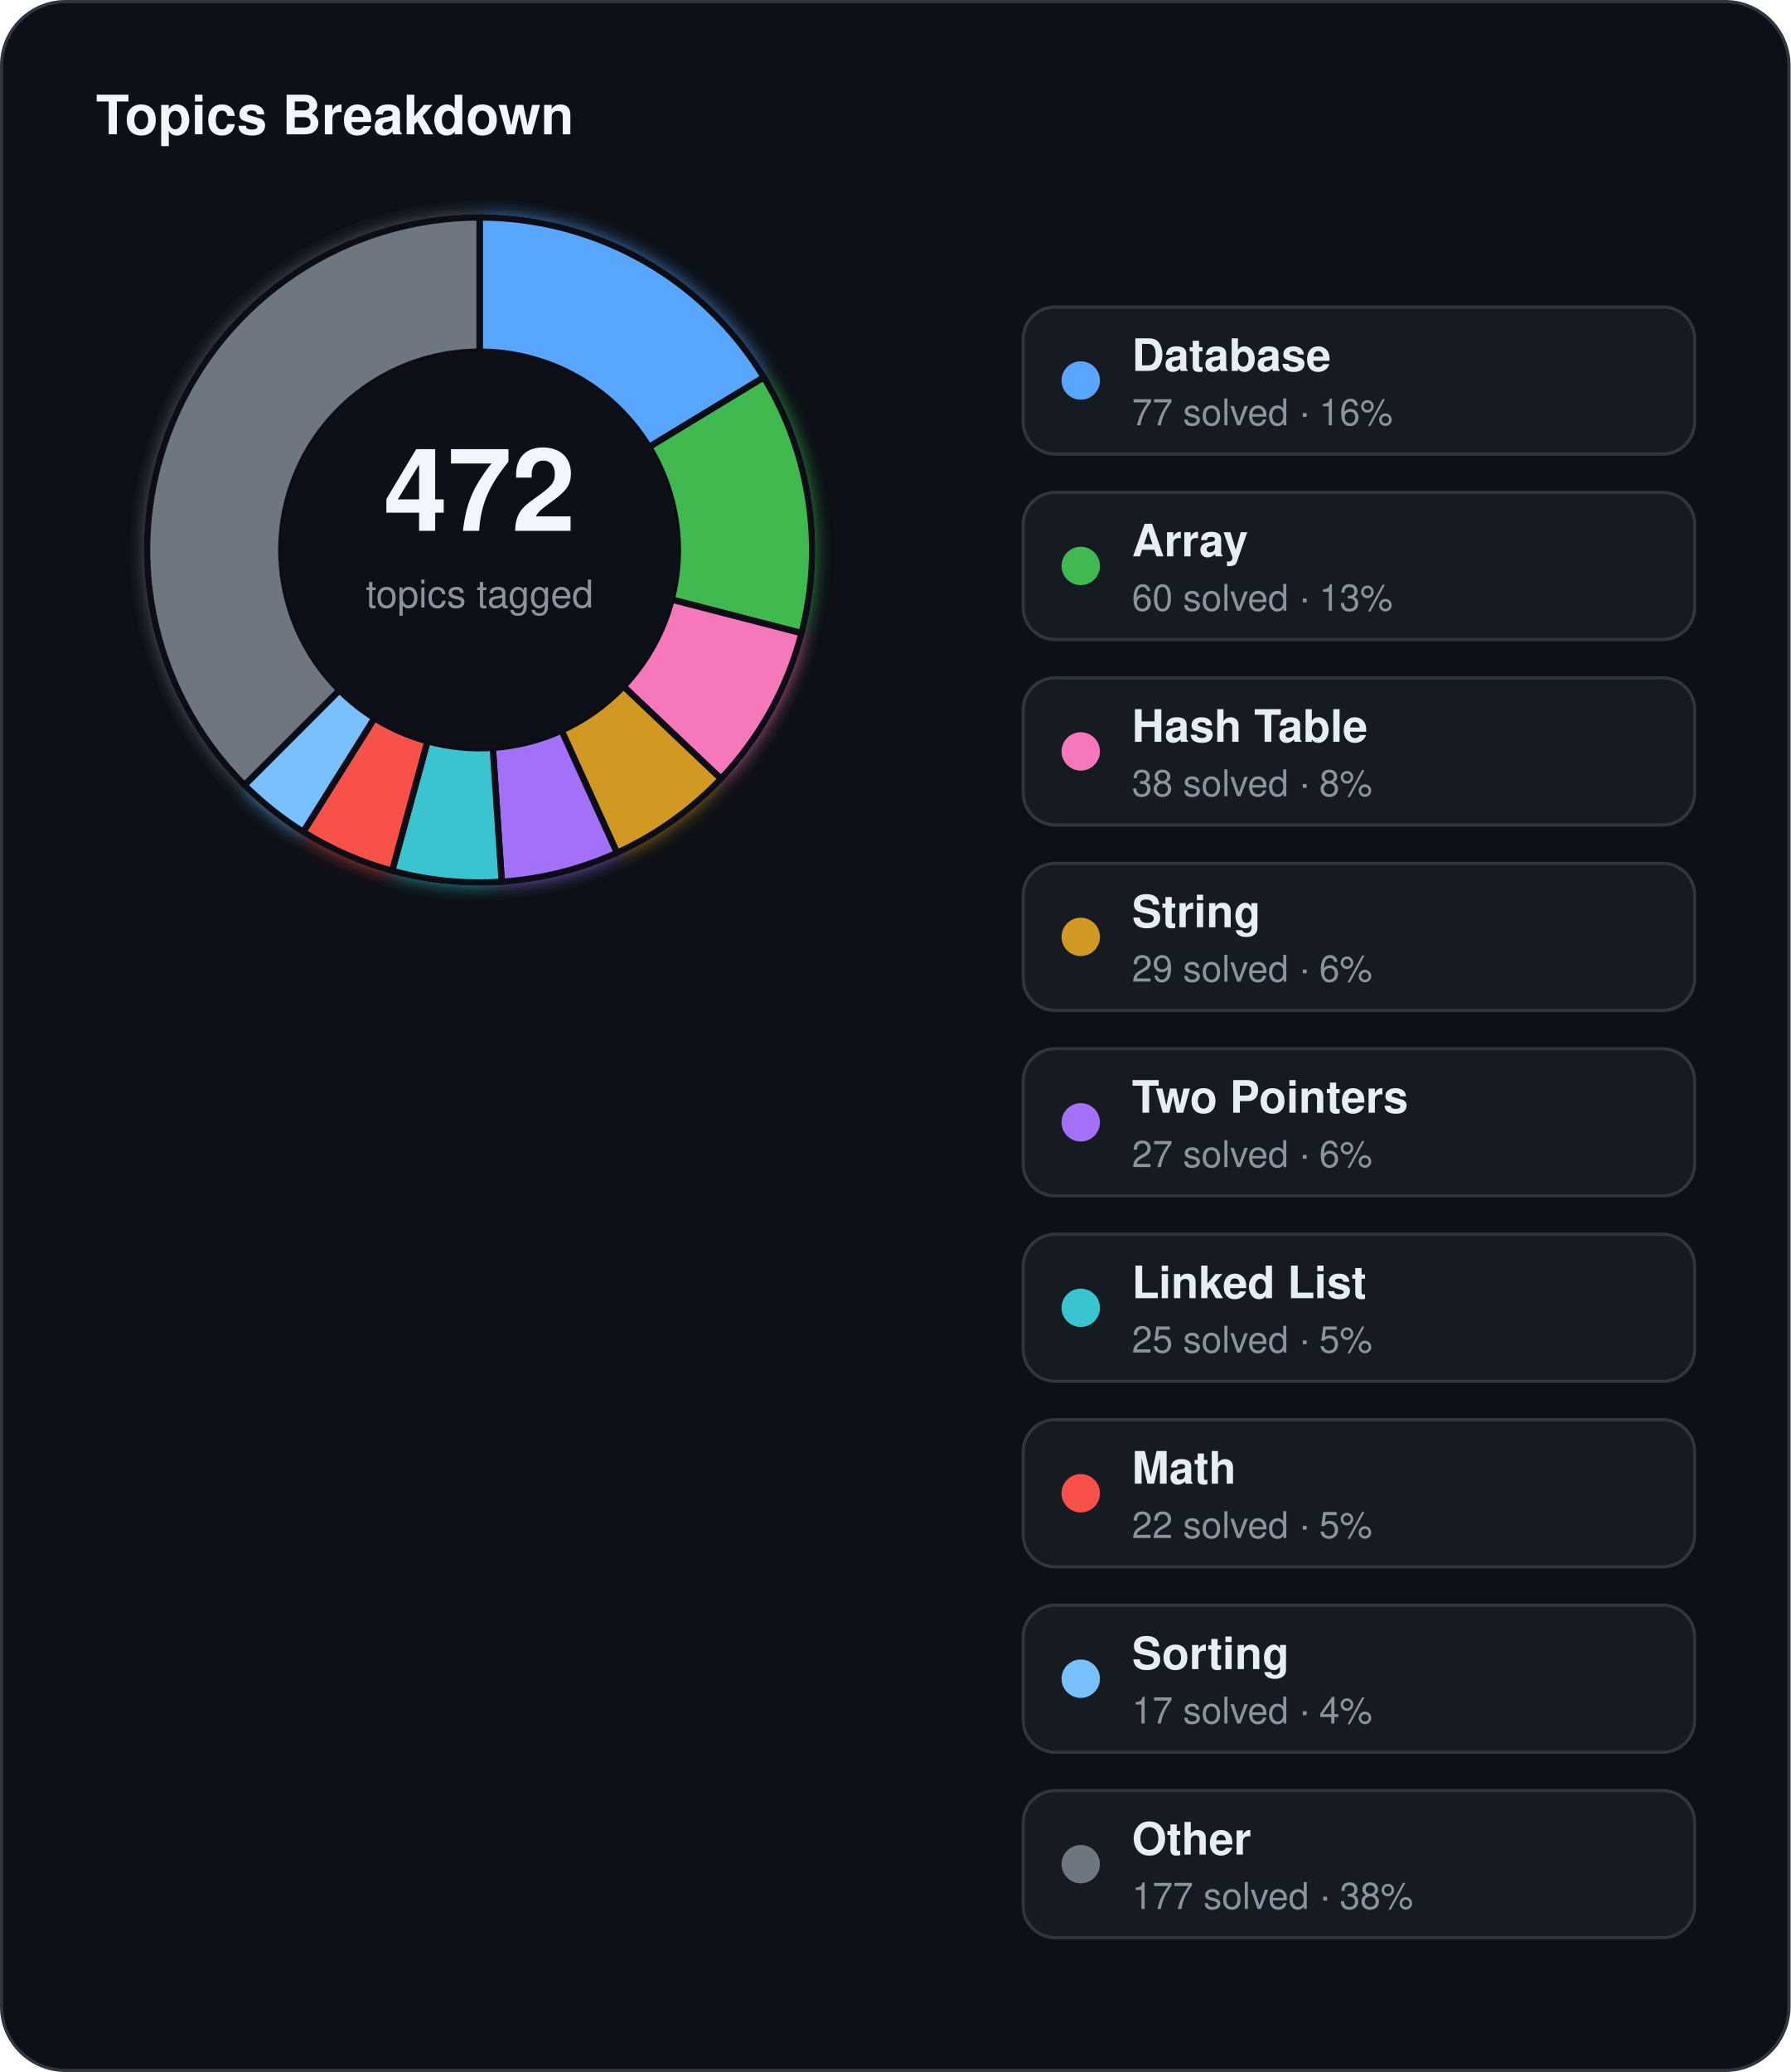
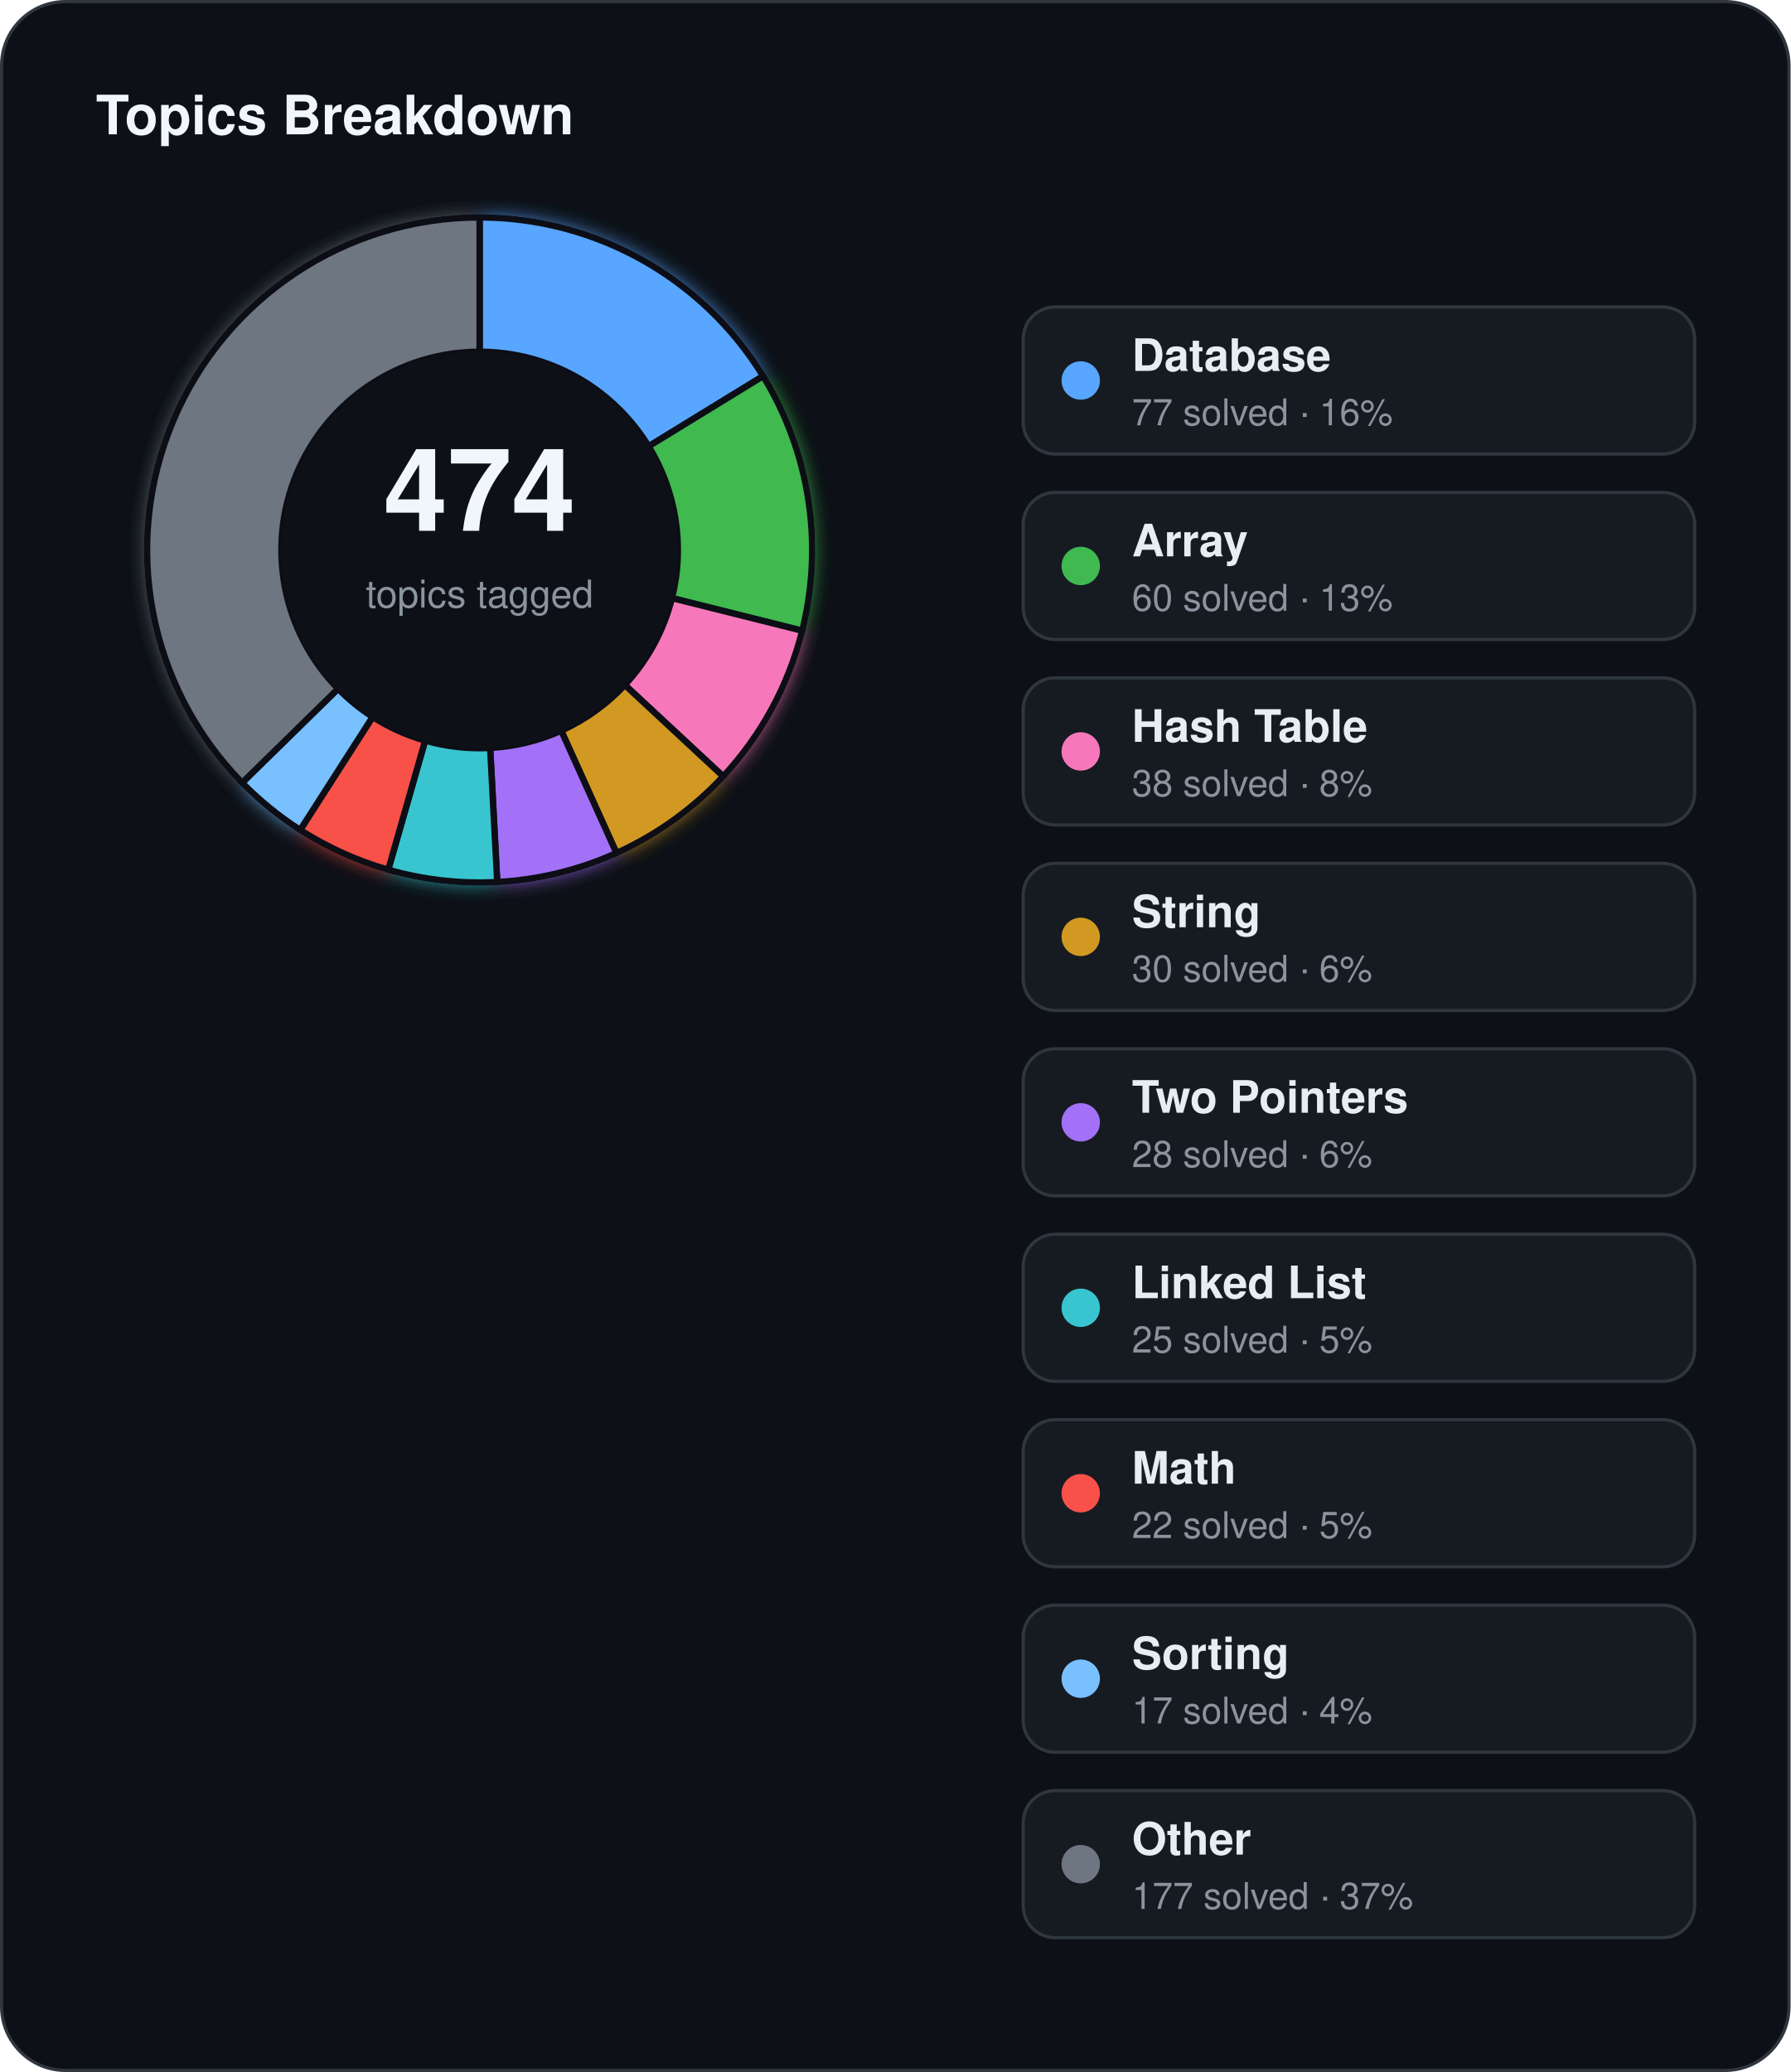
<svg xmlns="http://www.w3.org/2000/svg" width="560" height="648" viewBox="0 0 560 648">
  <defs>
    <filter id="topics-glow" x="-60%" y="-60%" width="220%" height="220%">
      <feGaussianBlur stdDeviation="3" result="blur" />
      <feMerge>
        <feMergeNode in="blur" />
        <feMergeNode in="SourceGraphic" />
      </feMerge>
    </filter>
  </defs>
  <rect x="0.5" y="0.5" width="559" height="647" rx="20" fill="#0d1117" stroke="#30363d" stroke-width="1" />
  <text x="30" y="42" fill="#f0f6fc" font-family="Segoe UI, Helvetica, Arial, sans-serif" font-size="17" font-weight="700">Topics Breakdown</text>
  <g filter="url(#topics-glow)">
-     <path d="M 150.00,68.00 A 104,104 0 0 1 238.89,118.01 L 202.99,139.82 A 62,62 0 0 0 150.00,110.00 Z" fill="#58a6ff" stroke="#0d1117" stroke-width="2" />
-     <path d="M 238.89,118.01 A 104,104 0 0 1 250.69,198.02 L 210.03,187.51 A 62,62 0 0 0 202.99,139.82 Z" fill="#3fb950" stroke="#0d1117" stroke-width="2" />
-     <path d="M 250.69,198.02 A 104,104 0 0 1 225.47,243.56 L 194.99,214.66 A 62,62 0 0 0 210.03,187.51 Z" fill="#f778ba" stroke="#0d1117" stroke-width="2" />
-     <path d="M 225.47,243.56 A 104,104 0 0 1 192.97,266.71 L 175.62,228.46 A 62,62 0 0 0 194.99,214.66 Z" fill="#d29922" stroke="#0d1117" stroke-width="2" />
-     <path d="M 192.97,266.71 A 104,104 0 0 1 156.92,275.77 L 154.12,233.86 A 62,62 0 0 0 175.62,228.46 Z" fill="#a371f7" stroke="#0d1117" stroke-width="2" />
-     <path d="M 156.92,275.77 A 104,104 0 0 1 122.64,272.34 L 133.69,231.82 A 62,62 0 0 0 154.12,233.86 Z" fill="#39c5cf" stroke="#0d1117" stroke-width="2" />
-     <path d="M 122.64,272.34 A 104,104 0 0 1 94.84,260.16 L 117.11,224.56 A 62,62 0 0 0 133.69,231.82 Z" fill="#f85149" stroke="#0d1117" stroke-width="2" />
-     <path d="M 94.84,260.16 A 104,104 0 0 1 76.46,245.54 L 106.16,215.84 A 62,62 0 0 0 117.11,224.56 Z" fill="#79c0ff" stroke="#0d1117" stroke-width="2" />
-     <path d="M 76.46,245.54 A 104,104 0 0 1 150.00,68.00 L 150.00,110.00 A 62,62 0 0 0 106.16,215.84 Z" fill="#6e7681" stroke="#0d1117" stroke-width="2" />
+     <path d="M 150.00,68.00 A 104,104 0 0 1 238.66,117.63 L 202.85,139.59 A 62,62 0 0 0 150.00,110.00 Z" fill="#58a6ff" stroke="#0d1117" stroke-width="2" />
+     <path d="M 238.66,117.63 A 104,104 0 0 1 250.89,197.25 L 210.15,187.05 A 62,62 0 0 0 202.85,139.59 Z" fill="#3fb950" stroke="#0d1117" stroke-width="2" />
+     <path d="M 250.89,197.25 A 104,104 0 0 1 226.17,242.81 L 195.41,214.21 A 62,62 0 0 0 210.15,187.05 Z" fill="#f778ba" stroke="#0d1117" stroke-width="2" />
+     <path d="M 226.17,242.81 A 104,104 0 0 1 192.80,266.78 L 175.52,228.51 A 62,62 0 0 0 195.41,214.21 Z" fill="#d29922" stroke="#0d1117" stroke-width="2" />
+     <path d="M 192.80,266.78 A 104,104 0 0 1 155.51,275.85 L 153.29,233.91 A 62,62 0 0 0 175.52,228.51 Z" fill="#a371f7" stroke="#0d1117" stroke-width="2" />
+     <path d="M 155.51,275.85 A 104,104 0 0 1 121.42,272.00 L 132.96,231.61 A 62,62 0 0 0 153.29,233.91 Z" fill="#39c5cf" stroke="#0d1117" stroke-width="2" />
+     <path d="M 121.42,272.00 A 104,104 0 0 1 93.88,259.56 L 116.54,224.20 A 62,62 0 0 0 132.96,231.61 Z" fill="#f85149" stroke="#0d1117" stroke-width="2" />
+     <path d="M 93.88,259.56 A 104,104 0 0 1 75.73,244.80 L 105.73,215.40 A 62,62 0 0 0 116.54,224.20 Z" fill="#79c0ff" stroke="#0d1117" stroke-width="2" />
+     <path d="M 75.73,244.80 A 104,104 0 0 1 150.00,68.00 L 150.00,110.00 A 62,62 0 0 0 105.73,215.40 Z" fill="#6e7681" stroke="#0d1117" stroke-width="2" />
  </g>
  <circle cx="150" cy="172" r="62" fill="#0d1117" />
-   <text x="150" y="166" text-anchor="middle" fill="#f0f6fc" font-family="Segoe UI, Helvetica, Arial, sans-serif" font-size="36" font-weight="700">472</text>
+   <text x="150" y="166" text-anchor="middle" fill="#f0f6fc" font-family="Segoe UI, Helvetica, Arial, sans-serif" font-size="36" font-weight="700">474</text>
  <text x="150" y="190" text-anchor="middle" fill="#8b949e" font-family="Segoe UI, Helvetica, Arial, sans-serif" font-size="12">topics tagged</text>
  <rect x="320" y="96" width="210" height="46" rx="10" fill="#161b22" stroke="#30363d" stroke-width="1" />
  <circle cx="338" cy="119" r="6" fill="#58a6ff" />
  <text x="354" y="116" fill="#e6edf3" font-family="Segoe UI, Helvetica, Arial, sans-serif" font-size="14" font-weight="600">Database</text>
  <text x="354" y="133" fill="#8b949e" font-family="Segoe UI, Helvetica, Arial, sans-serif" font-size="11.5">77 solved · 16%</text>
  <rect x="320" y="154" width="210" height="46" rx="10" fill="#161b22" stroke="#30363d" stroke-width="1" />
  <circle cx="338" cy="177" r="6" fill="#3fb950" />
  <text x="354" y="174" fill="#e6edf3" font-family="Segoe UI, Helvetica, Arial, sans-serif" font-size="14" font-weight="600">Array</text>
  <text x="354" y="191" fill="#8b949e" font-family="Segoe UI, Helvetica, Arial, sans-serif" font-size="11.5">60 solved · 13%</text>
  <rect x="320" y="212" width="210" height="46" rx="10" fill="#161b22" stroke="#30363d" stroke-width="1" />
  <circle cx="338" cy="235" r="6" fill="#f778ba" />
  <text x="354" y="232" fill="#e6edf3" font-family="Segoe UI, Helvetica, Arial, sans-serif" font-size="14" font-weight="600">Hash Table</text>
  <text x="354" y="249" fill="#8b949e" font-family="Segoe UI, Helvetica, Arial, sans-serif" font-size="11.5">38 solved · 8%</text>
  <rect x="320" y="270" width="210" height="46" rx="10" fill="#161b22" stroke="#30363d" stroke-width="1" />
  <circle cx="338" cy="293" r="6" fill="#d29922" />
  <text x="354" y="290" fill="#e6edf3" font-family="Segoe UI, Helvetica, Arial, sans-serif" font-size="14" font-weight="600">String</text>
-   <text x="354" y="307" fill="#8b949e" font-family="Segoe UI, Helvetica, Arial, sans-serif" font-size="11.5">29 solved · 6%</text>
+   <text x="354" y="307" fill="#8b949e" font-family="Segoe UI, Helvetica, Arial, sans-serif" font-size="11.5">30 solved · 6%</text>
  <rect x="320" y="328" width="210" height="46" rx="10" fill="#161b22" stroke="#30363d" stroke-width="1" />
  <circle cx="338" cy="351" r="6" fill="#a371f7" />
  <text x="354" y="348" fill="#e6edf3" font-family="Segoe UI, Helvetica, Arial, sans-serif" font-size="14" font-weight="600">Two Pointers</text>
-   <text x="354" y="365" fill="#8b949e" font-family="Segoe UI, Helvetica, Arial, sans-serif" font-size="11.5">27 solved · 6%</text>
+   <text x="354" y="365" fill="#8b949e" font-family="Segoe UI, Helvetica, Arial, sans-serif" font-size="11.5">28 solved · 6%</text>
  <rect x="320" y="386" width="210" height="46" rx="10" fill="#161b22" stroke="#30363d" stroke-width="1" />
  <circle cx="338" cy="409" r="6" fill="#39c5cf" />
  <text x="354" y="406" fill="#e6edf3" font-family="Segoe UI, Helvetica, Arial, sans-serif" font-size="14" font-weight="600">Linked List</text>
  <text x="354" y="423" fill="#8b949e" font-family="Segoe UI, Helvetica, Arial, sans-serif" font-size="11.5">25 solved · 5%</text>
  <rect x="320" y="444" width="210" height="46" rx="10" fill="#161b22" stroke="#30363d" stroke-width="1" />
  <circle cx="338" cy="467" r="6" fill="#f85149" />
  <text x="354" y="464" fill="#e6edf3" font-family="Segoe UI, Helvetica, Arial, sans-serif" font-size="14" font-weight="600">Math</text>
  <text x="354" y="481" fill="#8b949e" font-family="Segoe UI, Helvetica, Arial, sans-serif" font-size="11.5">22 solved · 5%</text>
  <rect x="320" y="502" width="210" height="46" rx="10" fill="#161b22" stroke="#30363d" stroke-width="1" />
  <circle cx="338" cy="525" r="6" fill="#79c0ff" />
  <text x="354" y="522" fill="#e6edf3" font-family="Segoe UI, Helvetica, Arial, sans-serif" font-size="14" font-weight="600">Sorting</text>
  <text x="354" y="539" fill="#8b949e" font-family="Segoe UI, Helvetica, Arial, sans-serif" font-size="11.5">17 solved · 4%</text>
  <rect x="320" y="560" width="210" height="46" rx="10" fill="#161b22" stroke="#30363d" stroke-width="1" />
  <circle cx="338" cy="583" r="6" fill="#6e7681" />
  <text x="354" y="580" fill="#e6edf3" font-family="Segoe UI, Helvetica, Arial, sans-serif" font-size="14" font-weight="600">Other</text>
-   <text x="354" y="597" fill="#8b949e" font-family="Segoe UI, Helvetica, Arial, sans-serif" font-size="11.5">177 solved · 38%</text>
+   <text x="354" y="597" fill="#8b949e" font-family="Segoe UI, Helvetica, Arial, sans-serif" font-size="11.5">177 solved · 37%</text>
</svg>
